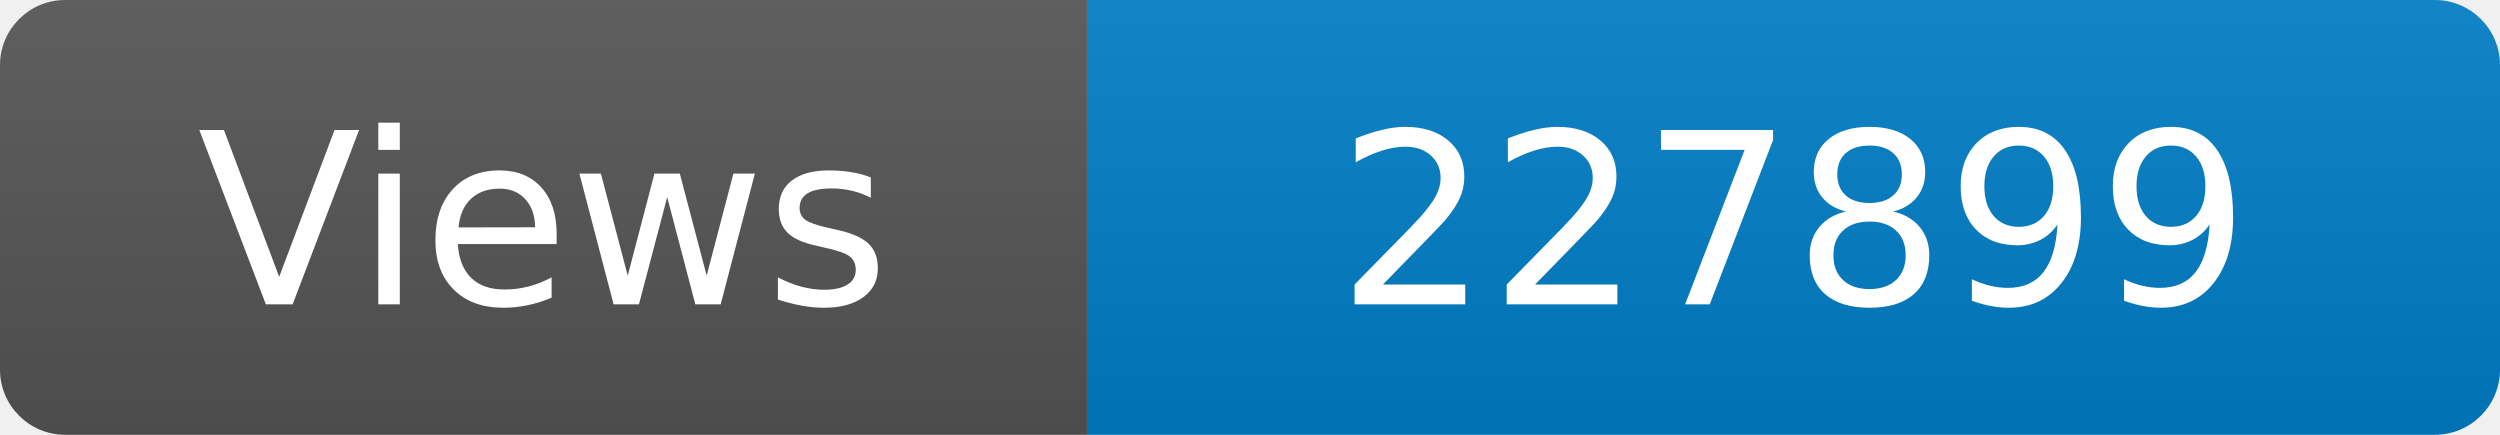
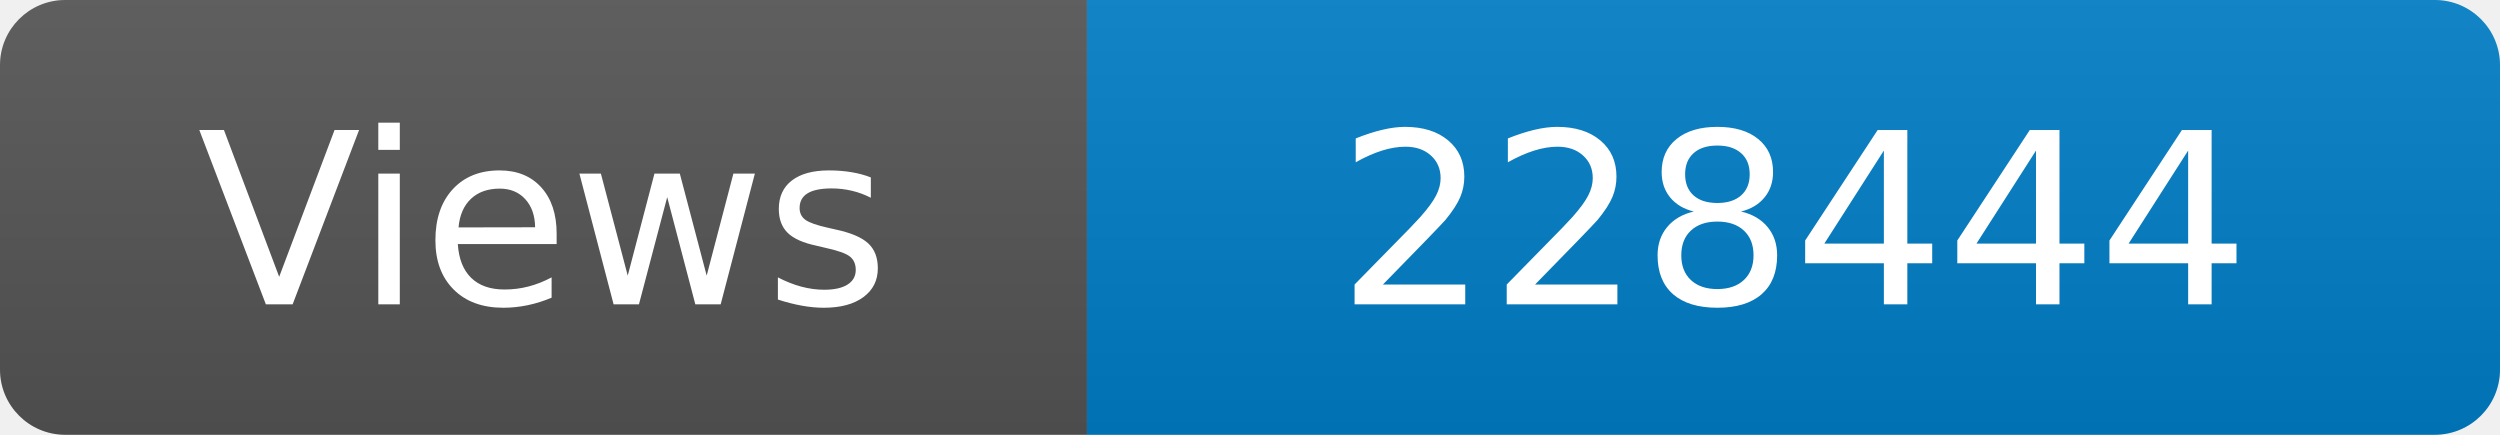
<svg xmlns="http://www.w3.org/2000/svg" width="115" height="20" role="img" aria-label="Maintained?: yes">
  <linearGradient id="s" x2="0" y2="100%">
    <stop offset="0" stop-color="#bbb" stop-opacity=".1" />
    <stop offset="1" stop-opacity=".1" />
  </linearGradient>
  <clipPath id="r">
    <rect width="115" height="20" rx="3" fill="#fff" />
  </clipPath>
  <g clip-path="url(#r)">
    <rect width="50" height="20" fill="#555" />
    <rect x="50" width="160" height="20" fill="#007ec6" />
    <rect width="115" height="20" fill="url(#s)" />
  </g>
  <g fill="#fff" text-anchor="middle" font-family="Verdana,Geneva,DejaVu Sans,sans-serif" font-size="110">
    <text x="250" y="140" transform="scale(.1)" fill="#fff">Views</text>
-     <text x="825" y="140" transform="scale(.1)" fill="#fff">227899</text>
+     <text x="825" y="140" transform="scale(.1)" fill="#fff">228444</text>
  </g>
</svg>
